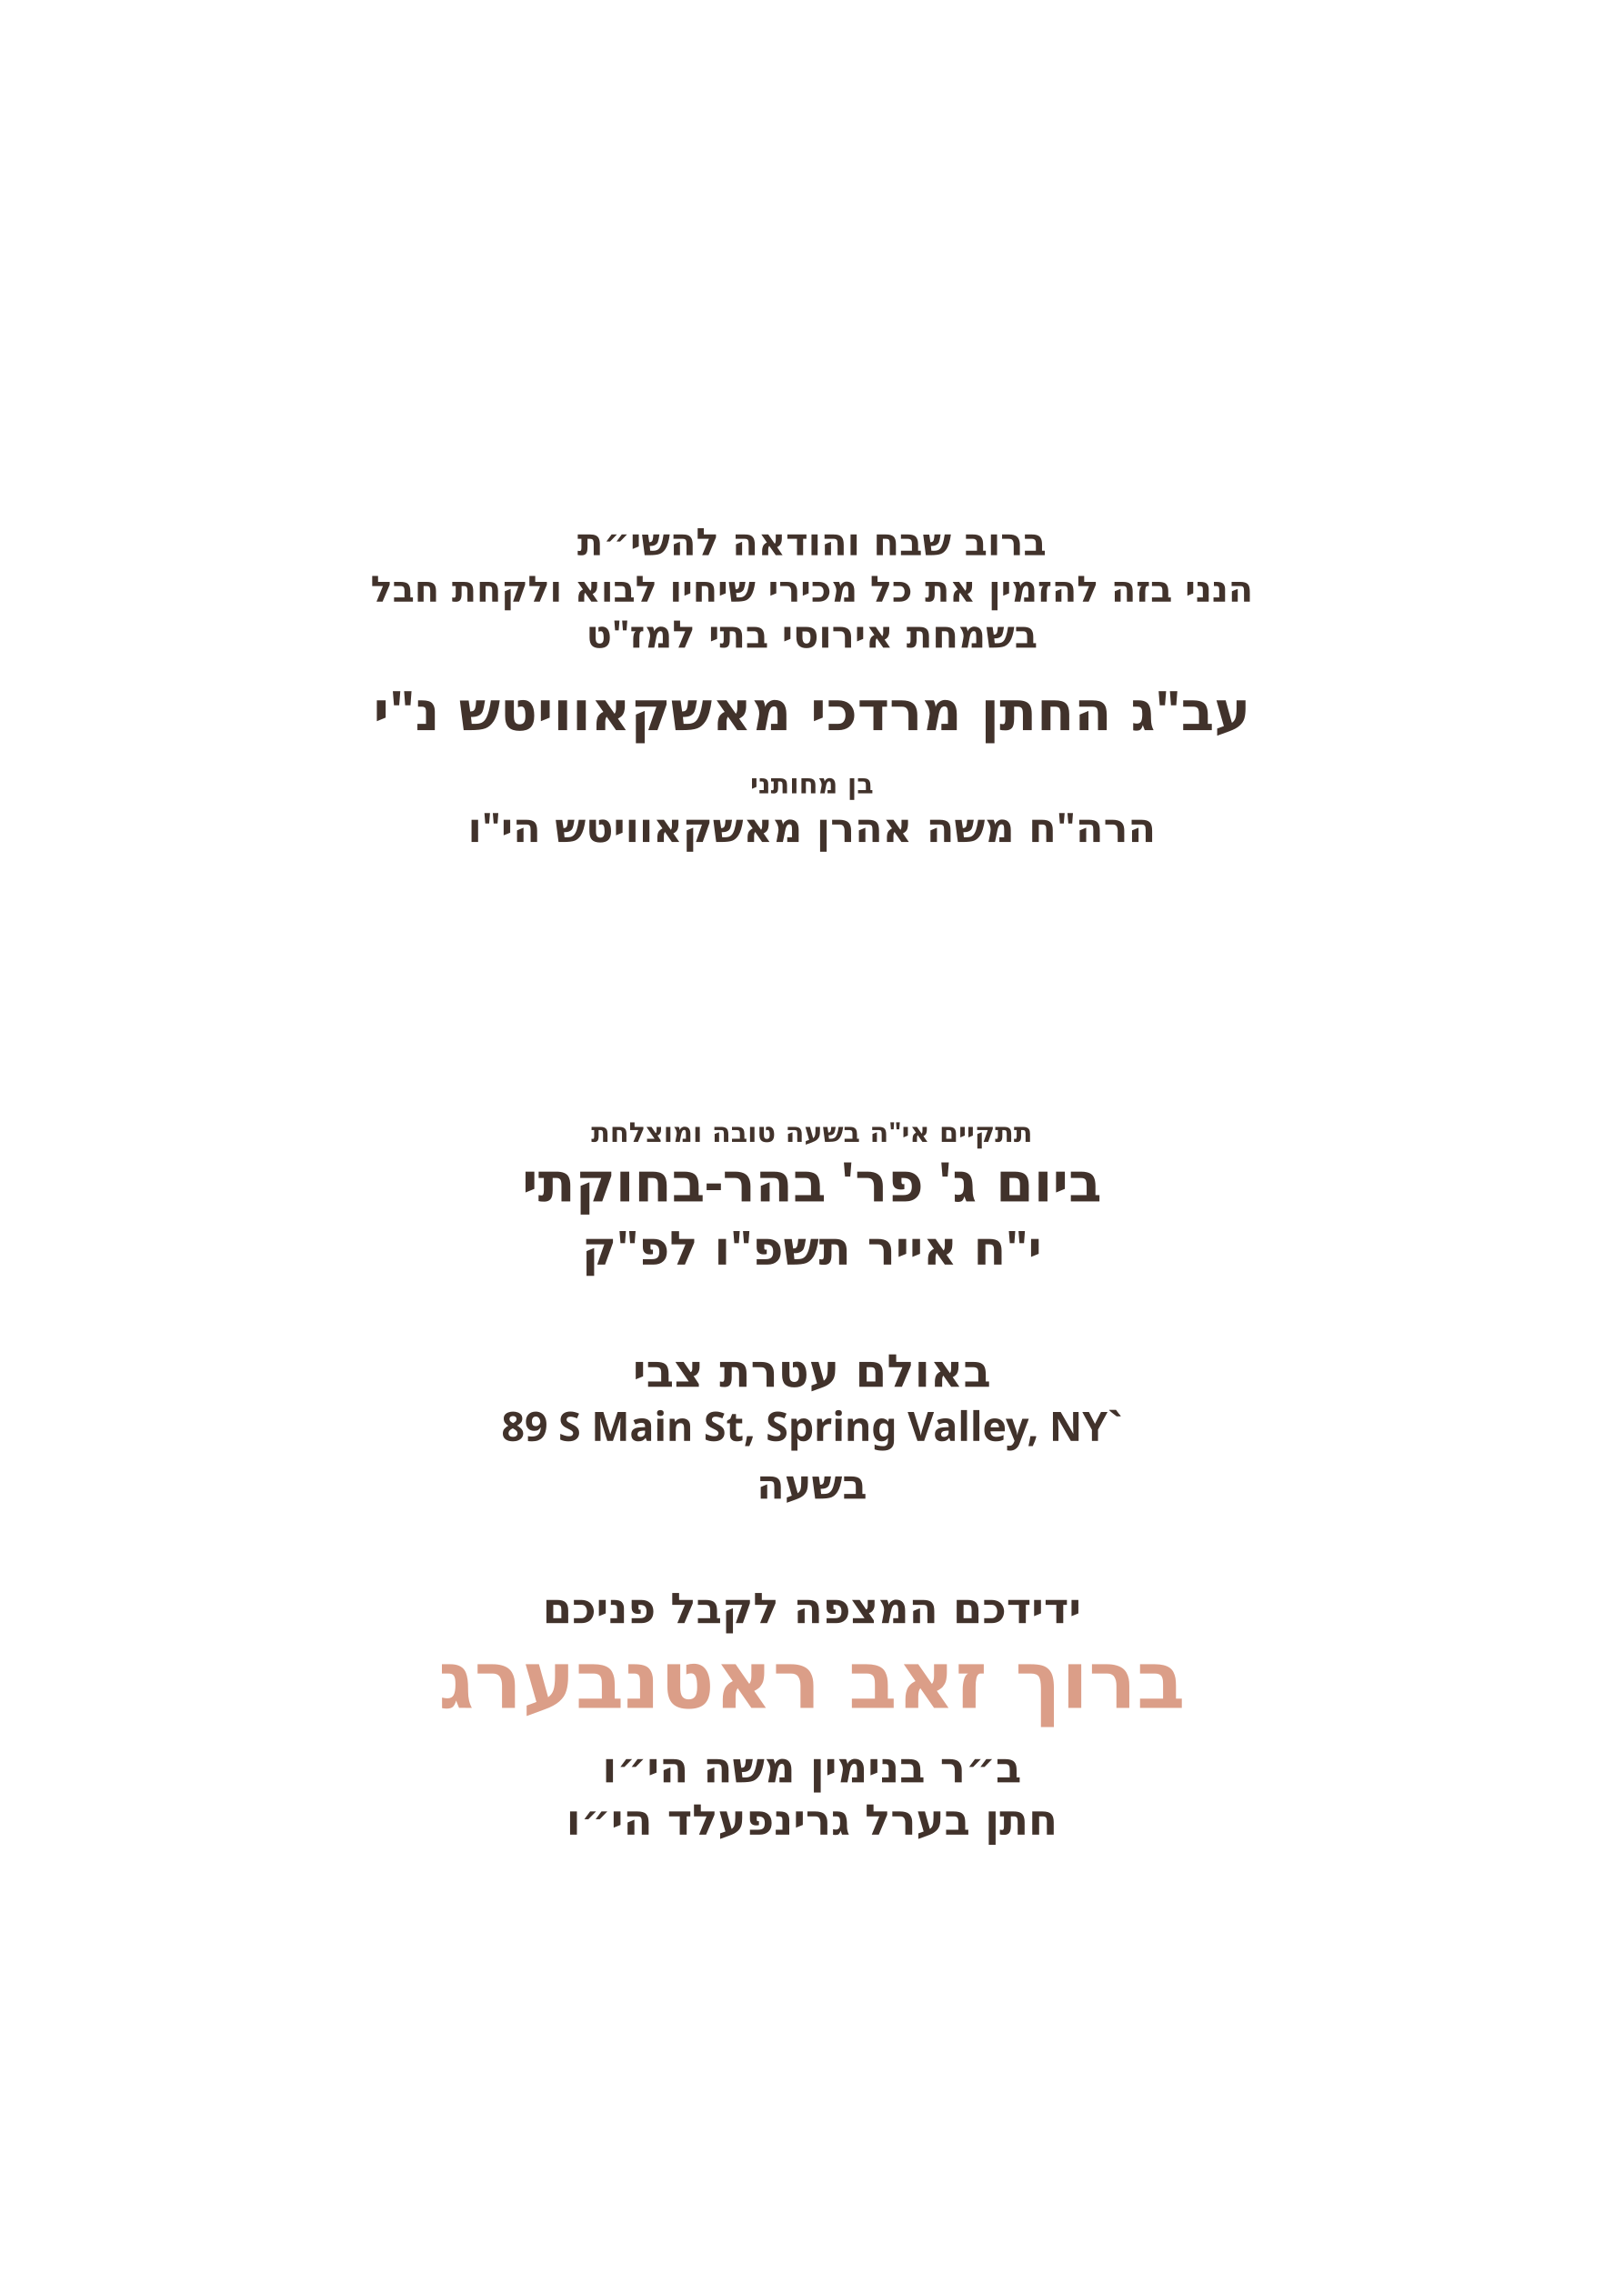
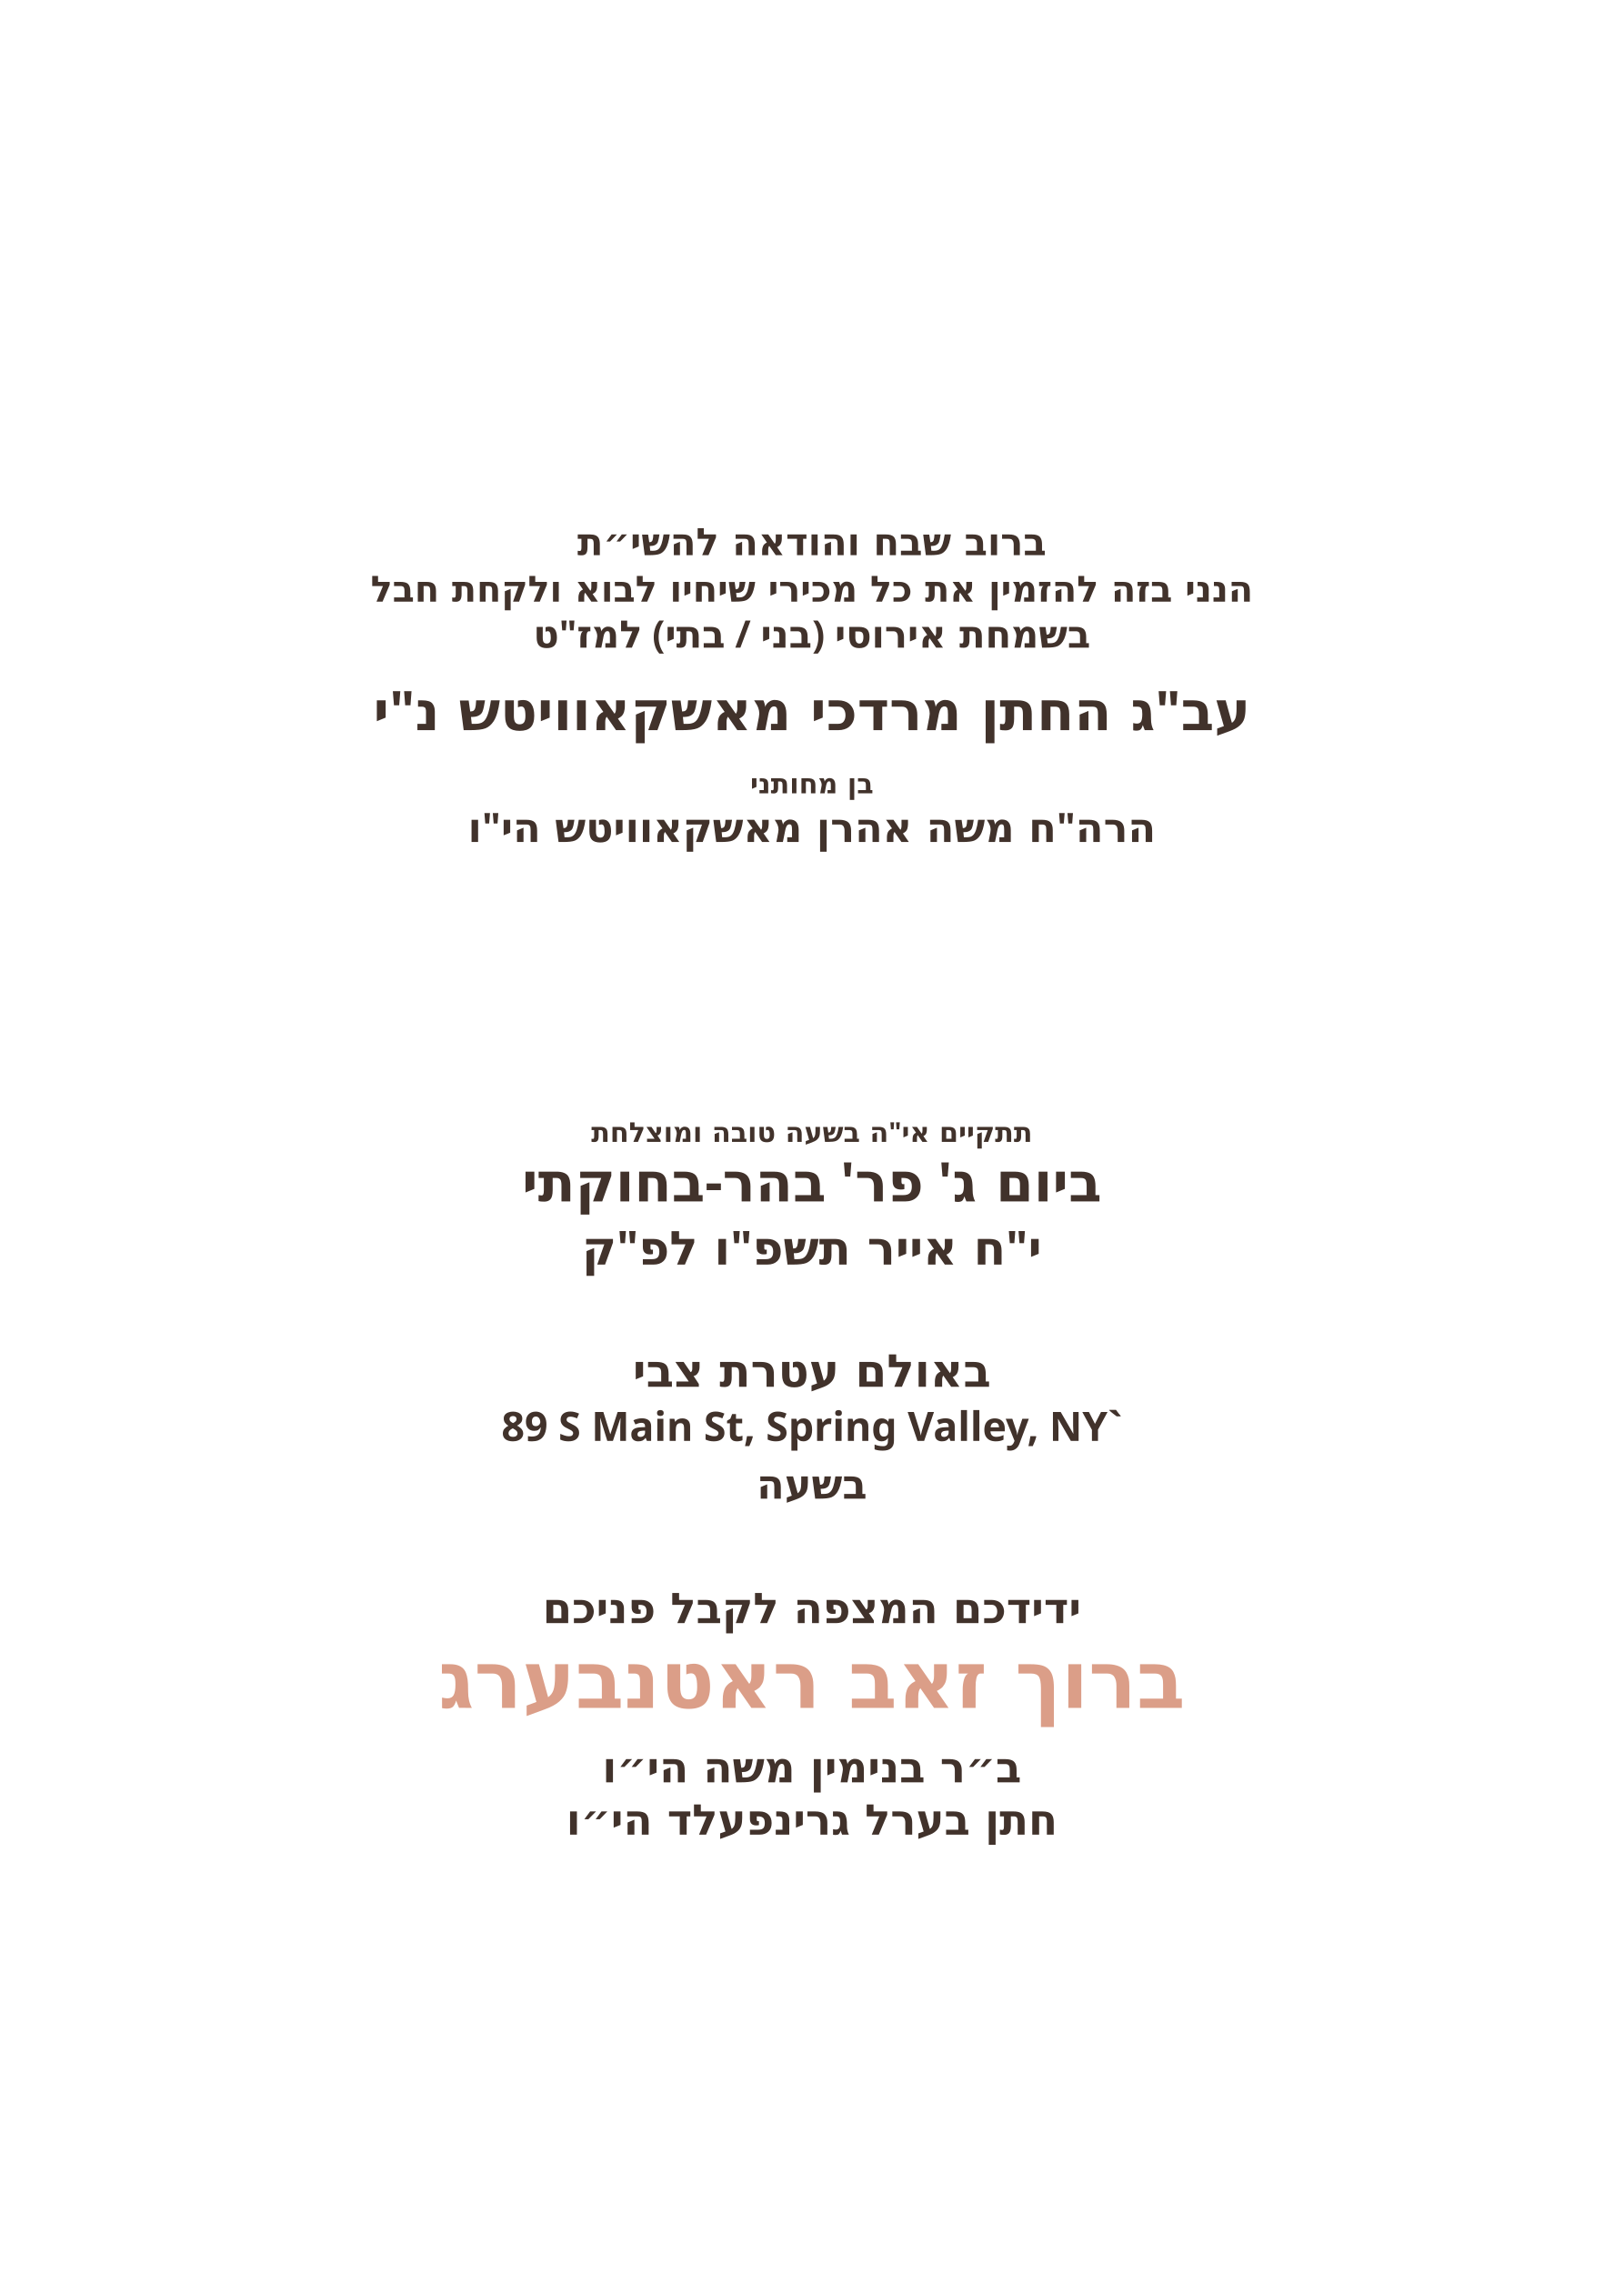
<svg xmlns="http://www.w3.org/2000/svg" id="Layer_1" data-name="Layer 1" viewBox="0 0 360 504">
  <g id="_חתן_בערל_גרינפעלד_הי_וו_" data-name="* חתן בערל גרינפעלד הי״וו ">
    <g id="line_1">
      <text fill="#41322b" font-family="Heebo" font-weight="700" font-size="6.1" text-anchor="middle">
        <tspan x="180" y="253.2">תתקיים אי"ה בשעה טובה ומוצלחת</tspan>
      </text>
    </g>
  </g>
  <g id="_ב_ר_בנימין_משה_הי_וו_" data-name="* ב״ר בנימין משה הי״וו ">
    <g id="line_2">
      <text fill="#41322b" font-family="Heebo" font-weight="700" font-size="12.1" text-anchor="middle">
        <tspan x="180" y="266.4">ביום ג' פר' בהר-בחוקתי</tspan>
      </text>
    </g>
  </g>
  <g id="_מרדכי_זאב_ראטה" data-name="* מרדכי זאב ראטה">
    <g id="line_3">
      <text transform="translate(180 123.1)" fill="#41322b" font-family="Heebo" font-weight="700" font-size="8.4" text-anchor="middle">
        <tspan x="0" y="0">ברוב שבח והודאה להשי״ת</tspan>
      </text>
    </g>
  </g>
  <g id="_ידידכם_המצפה_לקבל_פניכם" data-name=" ידידכם המצפה לקבל פניכם">
-     <g id="groom_name*">
+     <g id="groom_name">
      <text transform="translate(180 133.4)" fill="#41322b" font-family="Heebo" font-weight="700" font-size="8" text-anchor="middle">
        <tspan x="0" y="0">הנני בזה להזמין את כל מכירי שיחיו לבוא ולקחת חבל</tspan>
      </text>
    </g>
  </g>
  <g id="_בליל_ג_פרשת_שמות" data-name=" * בליל ג׳ פרשת שמות">
    <g id="line_4">
      <text transform="translate(180 143.6)" fill="#41322b" font-family="Heebo" font-weight="700" font-size="8.4" text-anchor="middle">
-         <tspan x="0" y="0">בשמחת אירוסי בתי למז"ט</tspan>
+         <tspan x="0" y="0">בשמחת אירוסי (בני / בתי) למז"ט</tspan>
      </text>
    </g>
  </g>
  <g id="father_title*">
    <text transform="translate(180 161.9)" fill="#41322b" font-family="Heebo" font-weight="700" font-size="12.1" text-anchor="middle">
      <tspan x="0" y="0">עב"ג החתן מרדכי מאשקאוויטש נ"י</tspan>
    </text>
  </g>
  <g id="line_5*">
    <text transform="translate(180 175.9)" fill="#41322b" font-family="Heebo" font-weight="700" font-size="6.1" text-anchor="middle">
      <tspan x="0" y="0">בן מחותני</tspan>
    </text>
  </g>
  <g id="day*">
    <text transform="translate(180 186.7)" fill="#41322b" font-family="Heebo" font-weight="700" font-size="9" text-anchor="middle">
      <tspan x="0" y="0">הרה"ח משה אהרן מאשקאוויטש הי"ו</tspan>
    </text>
  </g>
  <g id="hebrew_date*">
    <text transform="translate(180 280.4)" fill="#41322b" font-family="Heebo" font-weight="700" font-size="10.4" text-anchor="middle">
      <tspan x="0" y="0">י"ח אייר תשפ"ו לפ"ק</tspan>
    </text>
  </g>
  <g id="location*">
    <text transform="translate(180 307.5)" fill="#41322b" font-family="Heebo" font-weight="700" font-size="10.1" text-anchor="middle">
      <tspan x="0" y="0">באולם עטרת צבי</tspan>
    </text>
  </g>
  <g id="address*">
    <text transform="translate(180 319.5)" fill="#41322b" font-family="Heebo" font-weight="700" font-size="9" text-anchor="middle">
      <tspan x="0" y="0">89 S Main St, Spring Valley, NY`</tspan>
    </text>
  </g>
  <g id="time*">
    <text transform="translate(180 332.3)" fill="#41322b" font-family="Heebo" font-weight="700" font-size="9" text-anchor="middle">
      <tspan x="0" y="0">בשעה </tspan>
    </text>
  </g>
  <g id="greeting">
    <text transform="translate(180 359.9)" fill="#41322b" font-family="Heebo" font-weight="700" font-size="9.4" text-anchor="middle">
      <tspan x="0" y="0">ידידכם המצפה לקבל פניכם</tspan>
    </text>
  </g>
  <g id="host_name*">
    <text transform="translate(180 378.7)" fill="#db9e88" font-family="Heebo" font-weight="700" font-size="17.7" text-anchor="middle">
      <tspan x="0" y="0">ברוך זאב ראטנבערג</tspan>
    </text>
  </g>
  <g id="father_name_1*">
    <text transform="translate(180 395.2)" fill="#41322b" font-family="Heebo" font-weight="700" font-size="9.4" text-anchor="middle">
      <tspan x="0" y="0">ב״ר בנימין משה הי״ו</tspan>
    </text>
  </g>
  <g id="father_name_2*">
    <text transform="translate(180 406.8)" fill="#41322b" font-family="Heebo" font-weight="700" font-size="9.4" text-anchor="middle">
      <tspan x="0" y="0">חתן בערל גרינפעלד הי״ו</tspan>
    </text>
  </g>
</svg>
